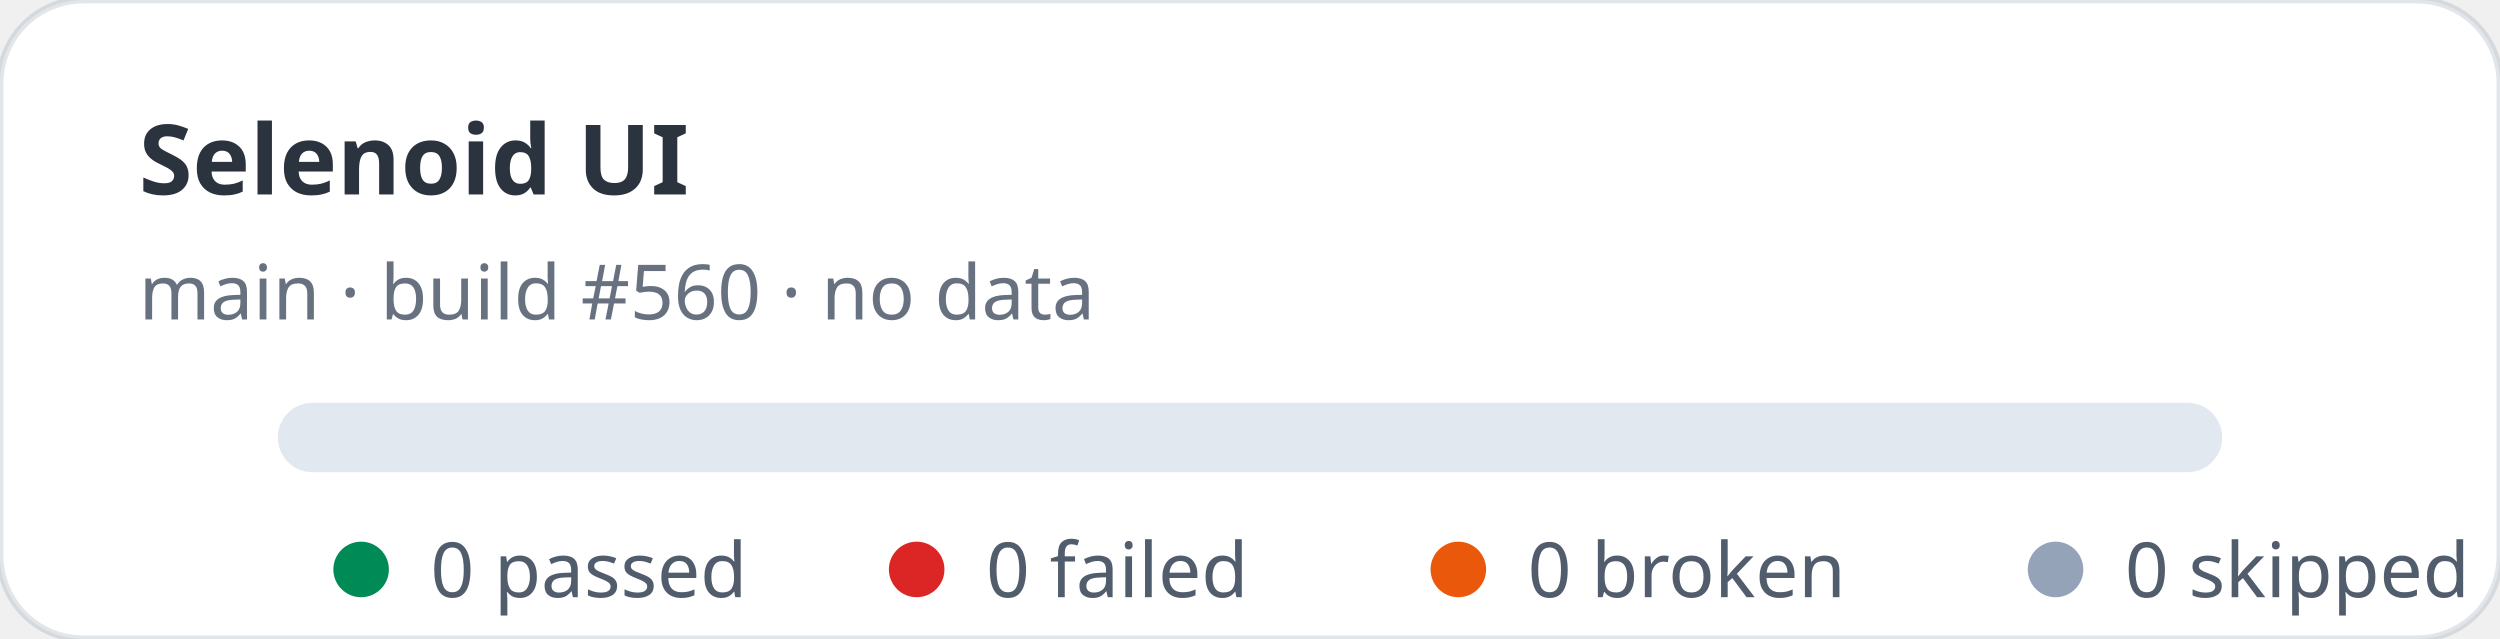
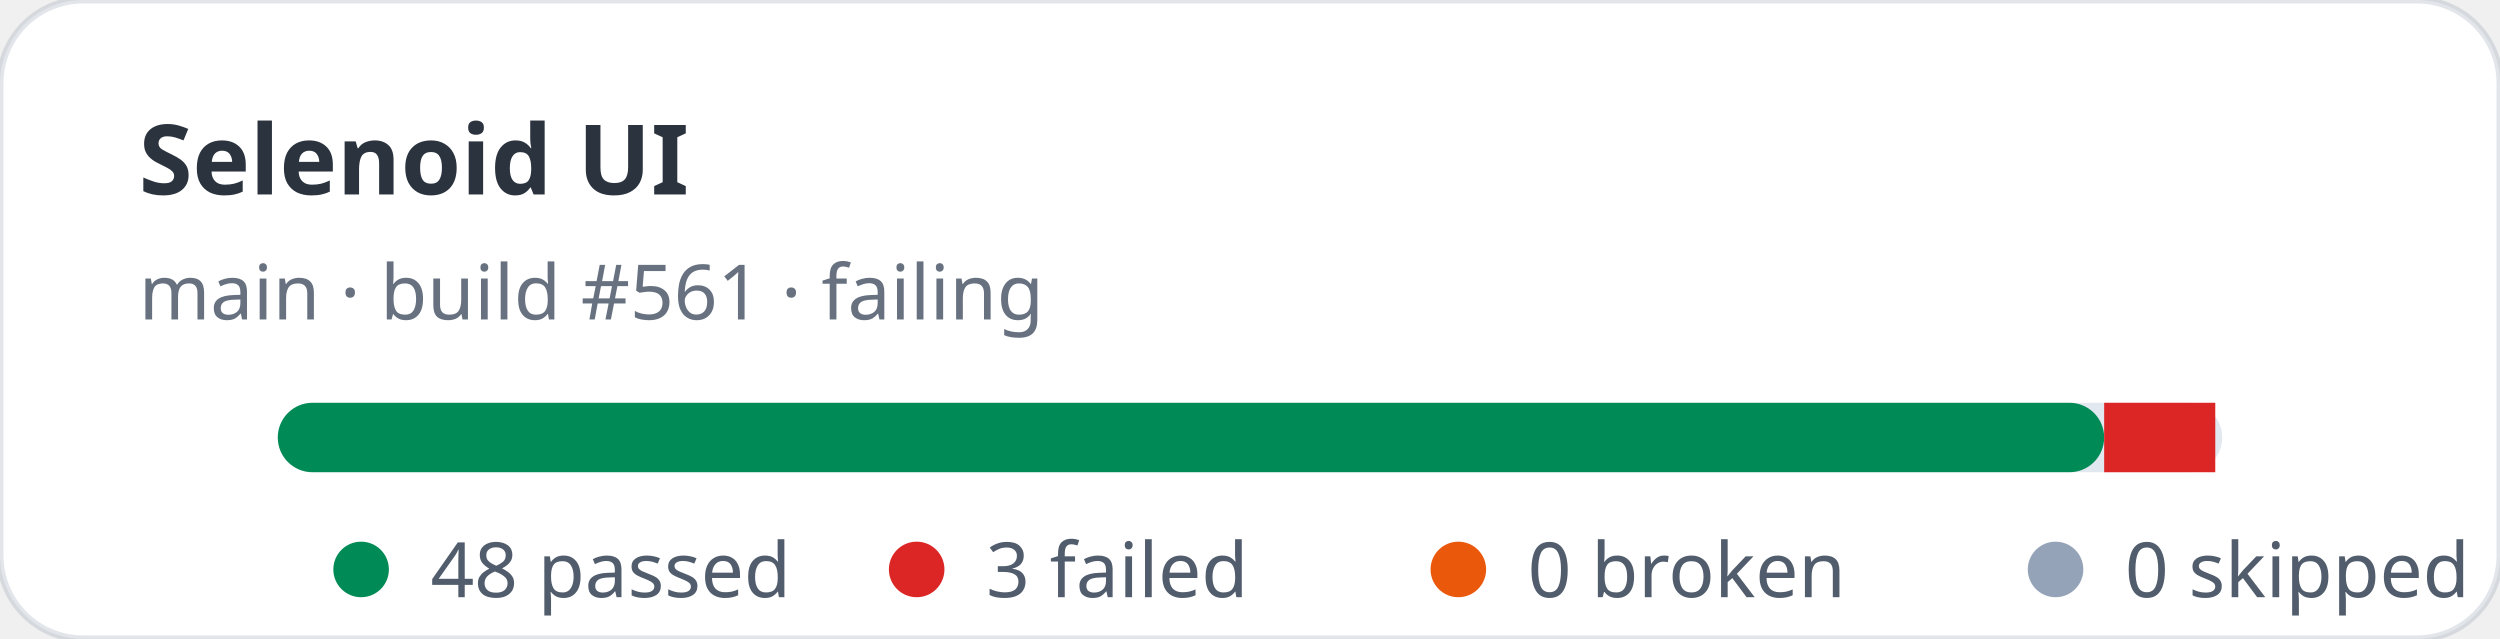
- <svg xmlns="http://www.w3.org/2000/svg" width="360" height="92" viewBox="0 0 360 92" role="img" aria-label="Selenoid UI stats: 0 passed, 0 failed">
+ <svg xmlns="http://www.w3.org/2000/svg" width="360" height="92" viewBox="0 0 360 92" role="img" aria-label="Selenoid UI stats: 48 passed, 3 failed">
  <rect width="360" height="92" rx="12" fill="#ffffff" stroke="rgba(11,48,86,0.12)" />
  <text x="20" y="28" fill="rgba(1,10,24,0.83)" font-family="ui-sans-serif,system-ui,sans-serif" font-size="14" font-weight="700">Selenoid UI</text>
-   <text x="20" y="46" fill="rgba(2,19,44,0.6)" font-family="ui-sans-serif,system-ui,sans-serif" font-size="11">main · build #560 · no data</text>
+   <text x="20" y="46" fill="rgba(2,19,44,0.6)" font-family="ui-sans-serif,system-ui,sans-serif" font-size="11">main · build #561 · failing</text>
  <rect x="40" y="58" width="280" height="10" rx="5" fill="#e2e8f0" />
+   <rect x="40" y="58" width="263" height="10" rx="5" fill="#008a56" />
+   <rect x="303" y="58" width="16" height="10" fill="#dc2626" />
  <g font-family="ui-sans-serif,system-ui,sans-serif" font-size="11" fill="rgba(1,18,40,0.68)">
    <circle cx="52" cy="82" r="4" fill="#008a56" />
-     <text x="62" y="86">0 passed</text>
+     <text x="62" y="86">48 passed</text>
    <circle cx="132" cy="82" r="4" fill="#dc2626" />
-     <text x="142" y="86">0 failed</text>
+     <text x="142" y="86">3 failed</text>
    <circle cx="210" cy="82" r="4" fill="#ea580c" />
    <text x="220" y="86">0 broken</text>
    <circle cx="296" cy="82" r="4" fill="#94a3b8" />
    <text x="306" y="86">0 skipped</text>
  </g>
</svg>
